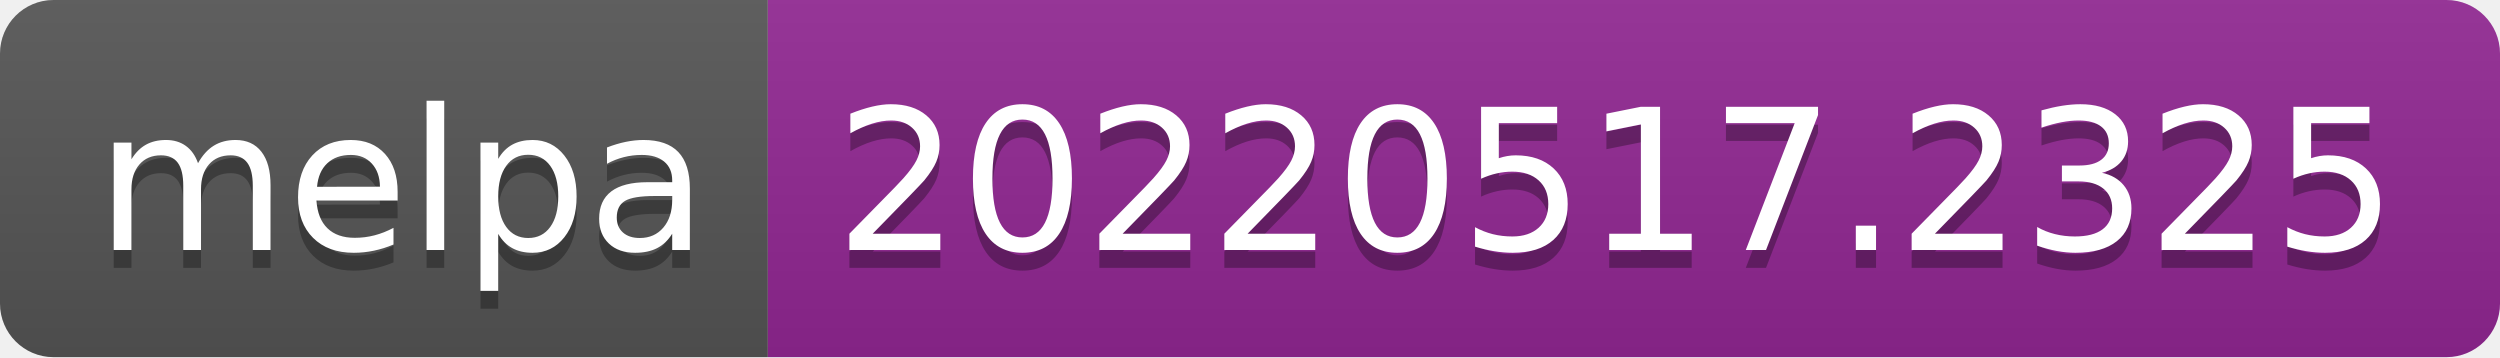
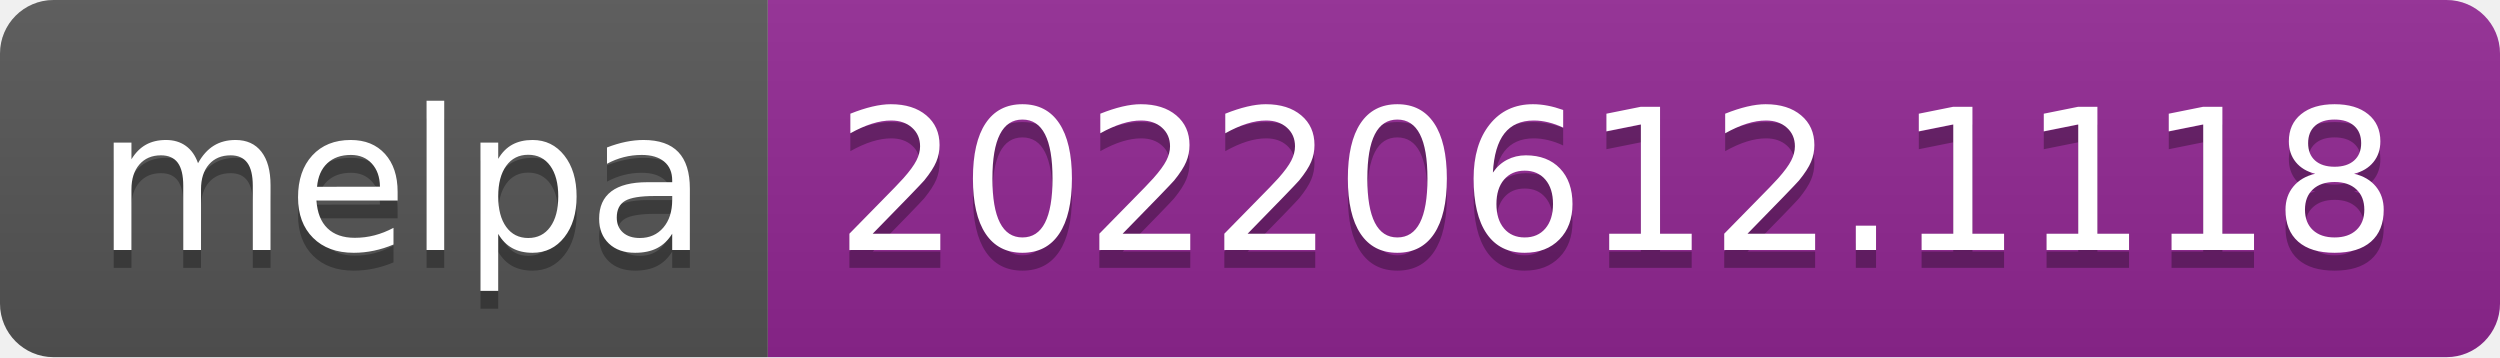
- <svg xmlns="http://www.w3.org/2000/svg" width="140" height="20" role="img" aria-label="melpa: 20220517.2325">
+ <svg xmlns="http://www.w3.org/2000/svg" width="140" height="20" role="img" aria-label="melpa: 20220612.1118">
  <linearGradient id="s" x2="0" y2="100%">
    <stop offset="0" stop-color="#bbb" stop-opacity=".1" />
    <stop offset="1" stop-opacity=".1" />
  </linearGradient>
  <clipPath id="r">
    <rect width="140" height="20" rx="3" fill="#fff" />
  </clipPath>
  <g clip-path="url(#r)">
    <rect width="43" height="20" fill="#555" />
    <rect x="43" width="97" height="20" fill="#922793" />
    <rect width="140" height="20" fill="url(#s)" />
  </g>
  <g fill="#fff" text-anchor="middle" font-family="Verdana,Geneva,DejaVu Sans,sans-serif" text-rendering="geometricPrecision" font-size="110">
    <text aria-hidden="true" x="225" y="150" fill="#010101" fill-opacity=".3" transform="scale(.1)" textLength="330">melpa</text>
    <text x="225" y="140" transform="scale(.1)" fill="#fff" textLength="330">melpa</text>
-     <text aria-hidden="true" x="905" y="150" fill="#010101" fill-opacity=".3" transform="scale(.1)" textLength="870">20220517.2325</text>
-     <text x="905" y="140" transform="scale(.1)" fill="#fff" textLength="870">20220517.2325</text>
+     <text aria-hidden="true" x="905" y="150" fill="#010101" fill-opacity=".3" transform="scale(.1)" textLength="870">20220612.1118</text>
+     <text x="905" y="140" transform="scale(.1)" fill="#fff" textLength="870">20220612.1118</text>
  </g>
</svg>
